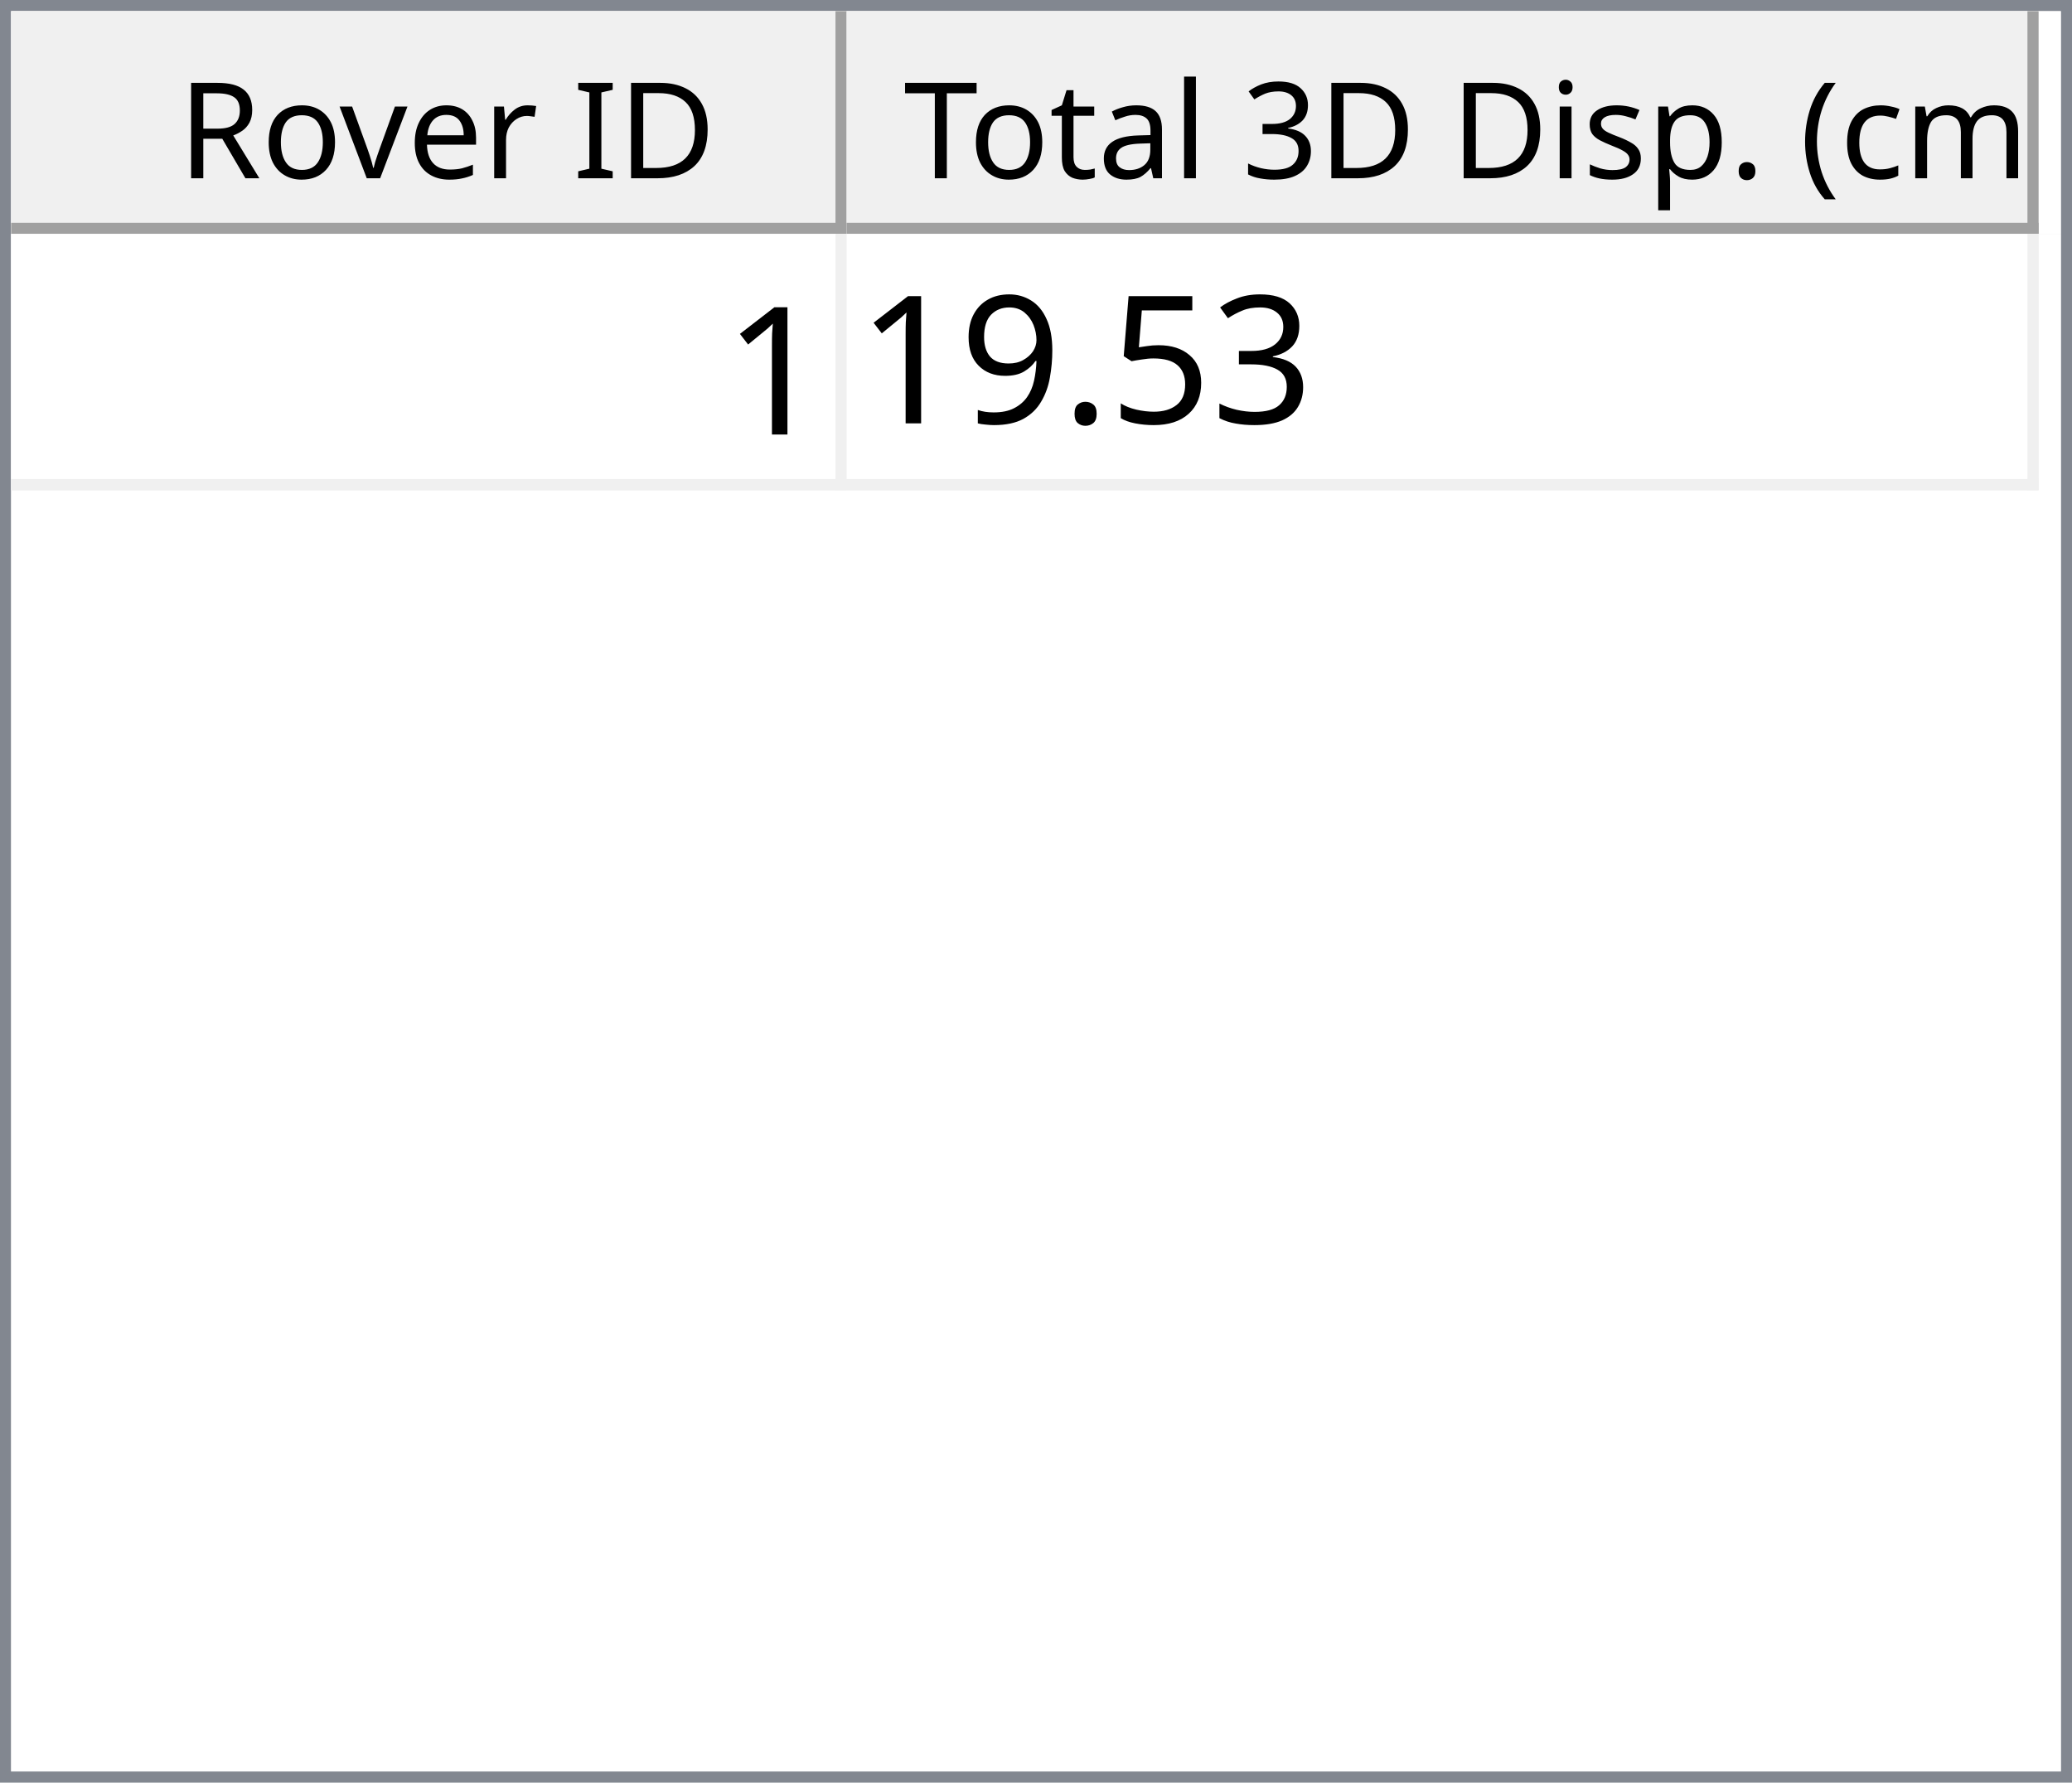
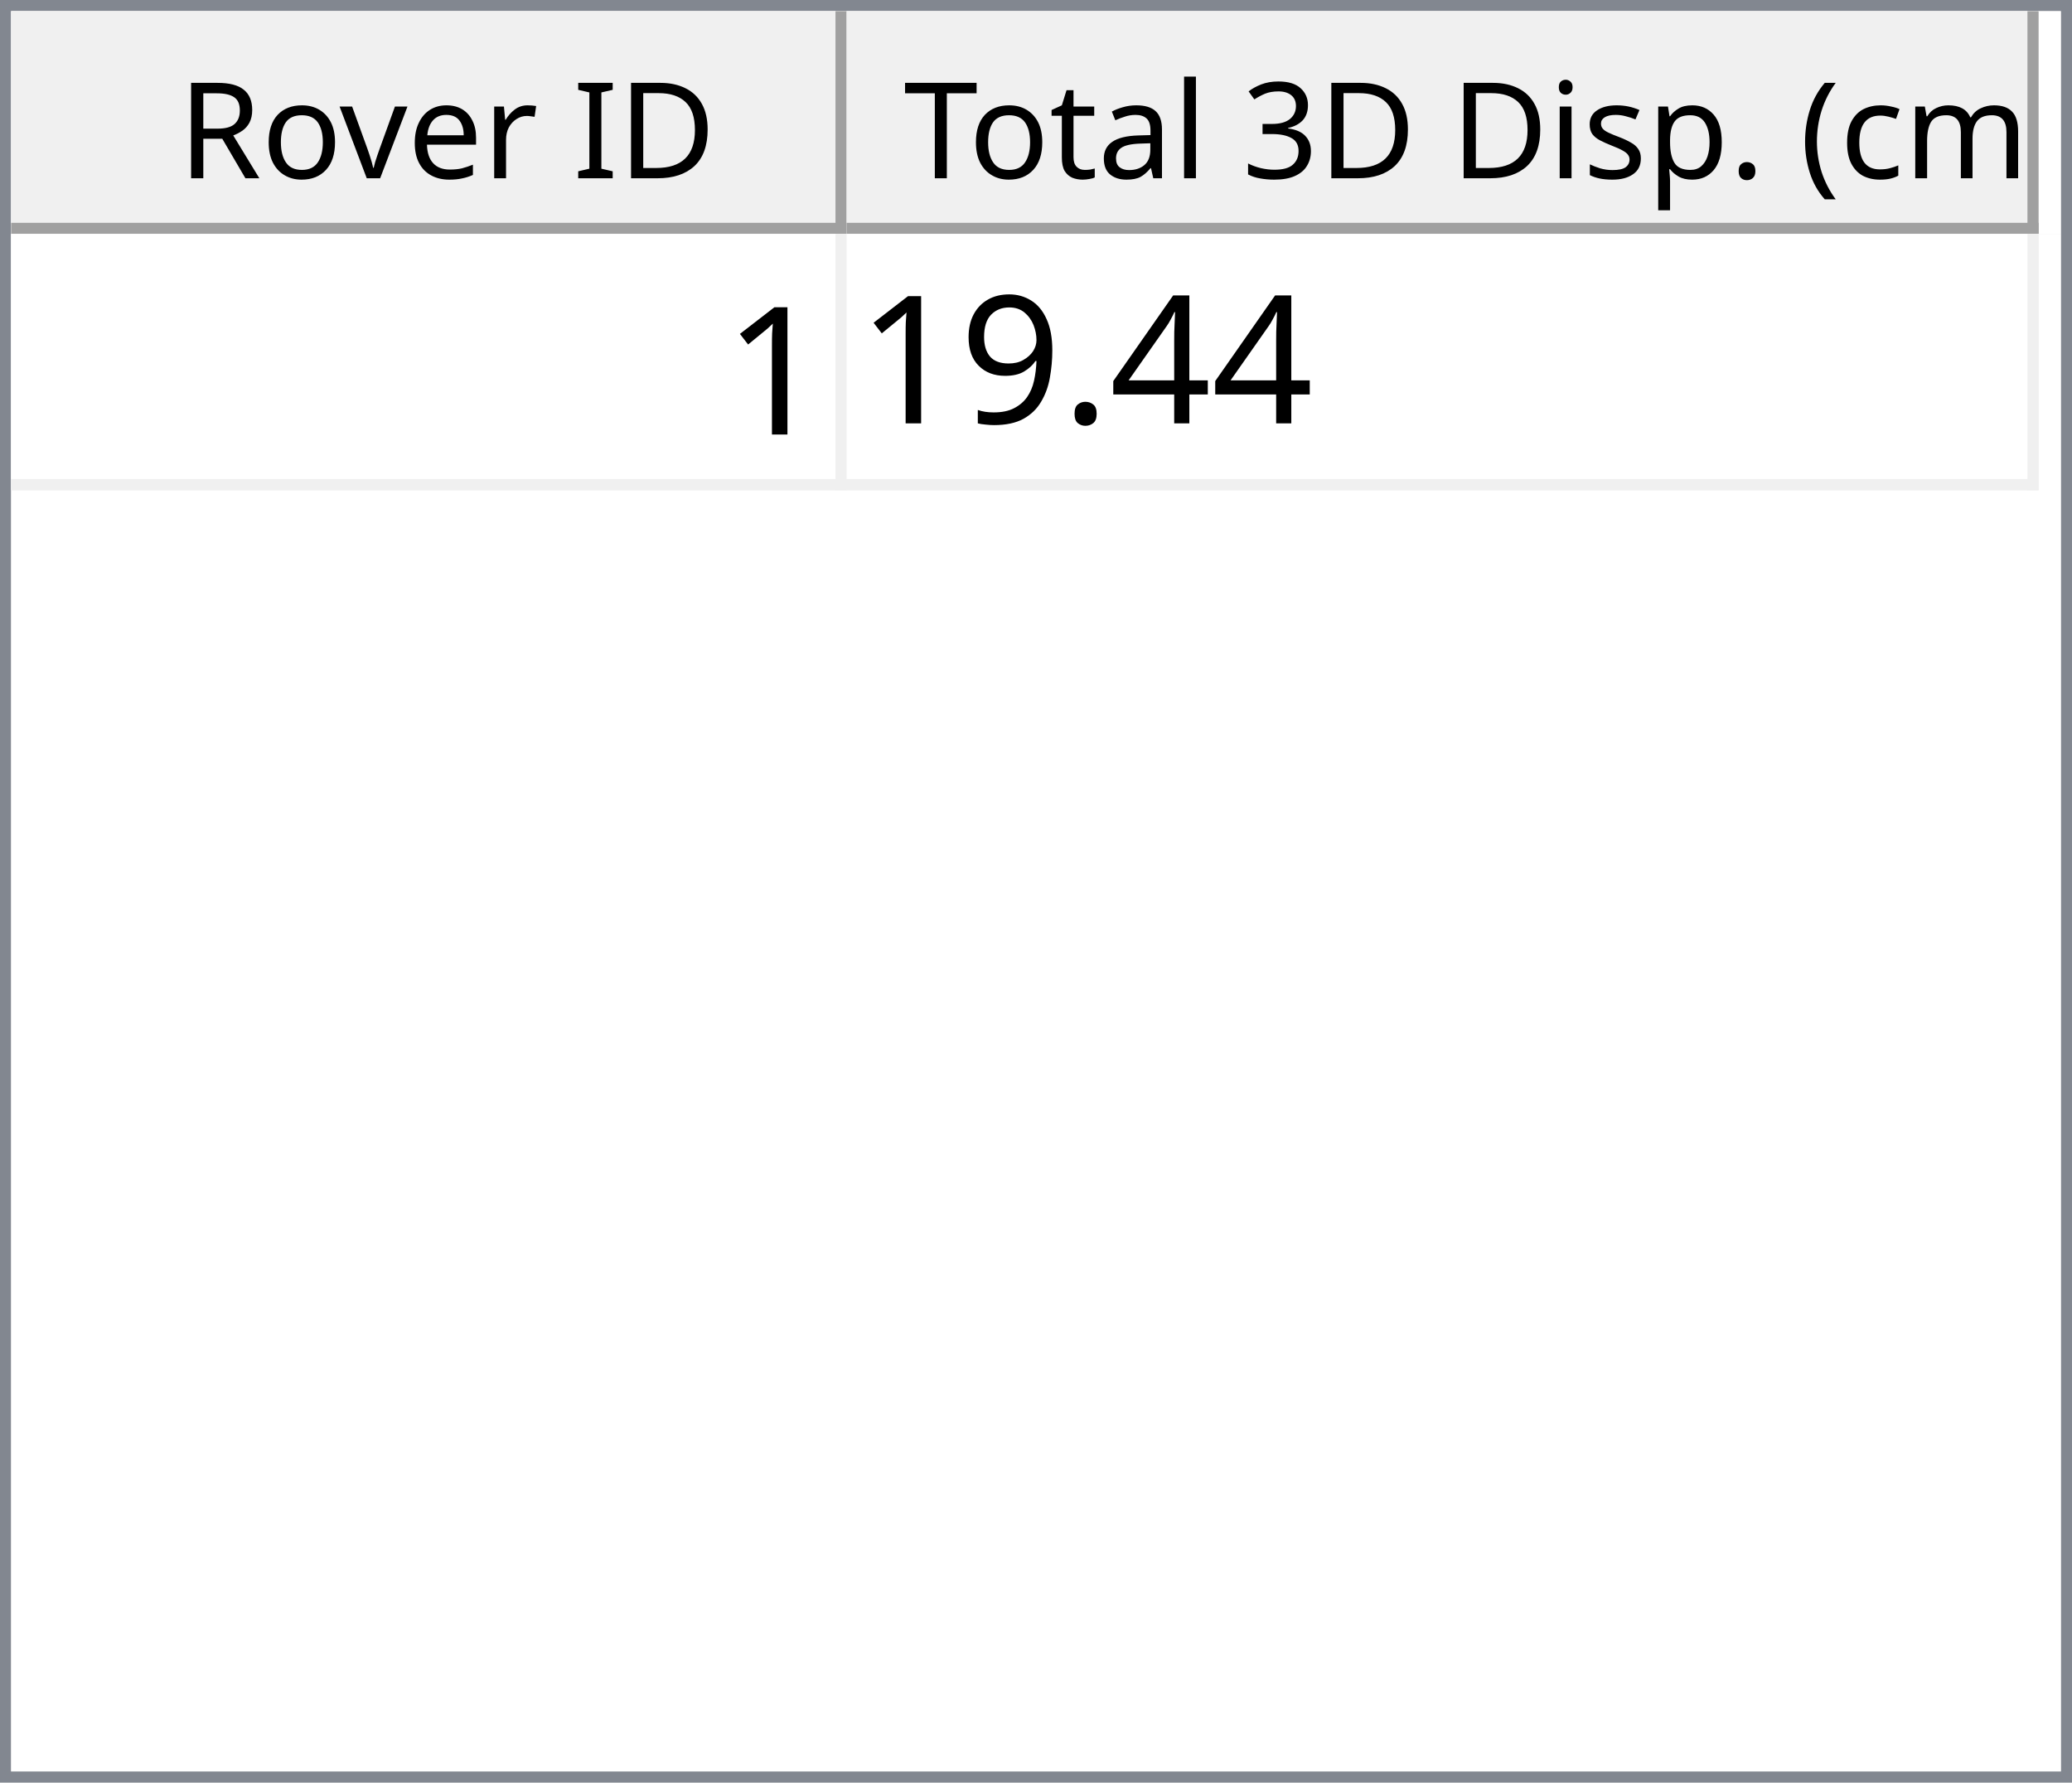
<svg xmlns="http://www.w3.org/2000/svg" style="fill-opacity:1; color-rendering:auto; color-interpolation:auto; text-rendering:auto; stroke:black; stroke-linecap:square; stroke-miterlimit:10; shape-rendering:auto; stroke-opacity:1; fill:black; stroke-dasharray:none; font-weight:normal; stroke-width:1; font-family:'Dialog'; font-style:normal; stroke-linejoin:miter; font-size:12px; stroke-dashoffset:0; image-rendering:auto;" width="186" height="160">
  <defs id="genericDefs" />
  <g>
    <defs id="defs1">
      <clipPath clipPathUnits="userSpaceOnUse" id="clipPath1">
        <path d="M0 0 L186 0 L186 160 L0 160 L0 0 Z" />
      </clipPath>
      <clipPath clipPathUnits="userSpaceOnUse" id="clipPath2">
        <path d="M0 0 L0 160 L186 160 L186 0 Z" />
      </clipPath>
      <clipPath clipPathUnits="userSpaceOnUse" id="clipPath3">
        <path d="M0 0 L0 20 L184 20 L184 0 Z" />
      </clipPath>
      <clipPath clipPathUnits="userSpaceOnUse" id="clipPath4">
        <path d="M0 0 L0 20 L75 20 L75 0 Z" />
      </clipPath>
      <clipPath clipPathUnits="userSpaceOnUse" id="clipPath5">
        <path d="M1 1 L1 19 L74 19 L74 1 Z" />
      </clipPath>
      <clipPath clipPathUnits="userSpaceOnUse" id="clipPath6">
        <path d="M0 0 L0 18 L73 18 L73 0 Z" />
      </clipPath>
      <clipPath clipPathUnits="userSpaceOnUse" id="clipPath7">
        <path d="M-0.5 -0.5 L-0.5 19.5 L74.5 19.5 L74.5 -0.5 Z" />
      </clipPath>
      <clipPath clipPathUnits="userSpaceOnUse" id="clipPath8">
        <path d="M0 0 L0 20 L107 20 L107 0 Z" />
      </clipPath>
      <clipPath clipPathUnits="userSpaceOnUse" id="clipPath9">
        <path d="M1 1 L1 19 L106 19 L106 1 Z" />
      </clipPath>
      <clipPath clipPathUnits="userSpaceOnUse" id="clipPath10">
        <path d="M0 0 L0 18 L105 18 L105 0 Z" />
      </clipPath>
      <clipPath clipPathUnits="userSpaceOnUse" id="clipPath11">
        <path d="M-0.5 -0.5 L-0.5 19.5 L106.5 19.5 L106.5 -0.5 Z" />
      </clipPath>
      <clipPath clipPathUnits="userSpaceOnUse" id="clipPath12">
        <path d="M0 0 L0 138 L184 138 L184 0 Z" />
      </clipPath>
      <clipPath clipPathUnits="userSpaceOnUse" id="clipPath13">
        <path d="M0 0 L0 23 L182 23 L182 0 Z" />
      </clipPath>
      <clipPath clipPathUnits="userSpaceOnUse" id="clipPath14">
        <path d="M-0.5 -0.5 L-0.5 22.5 L181.5 22.5 L181.5 -0.5 Z" />
      </clipPath>
      <clipPath clipPathUnits="userSpaceOnUse" id="clipPath15">
        <path d="M0 0 L0 22 L74 22 L74 0 Z" />
      </clipPath>
      <clipPath clipPathUnits="userSpaceOnUse" id="clipPath16">
        <path d="M0 0 L0 22 L106 22 L106 0 Z" />
      </clipPath>
      <font horiz-adv-x="64.551" id="font1">
        <font-face ascent="107.91" descent="25.098" units-per-em="100" style="font-style:normal; font-family:Segoe UI; font-weight:normal;" />
        <missing-glyph horiz-adv-x="64.551" d="M8.109 0 L8.109 68.266 L56.453 68.266 L56.453 0 L8.109 0 ZM15.328 7.234 L49.219 7.234 L49.219 61.031 L15.328 61.031 L15.328 7.234 Z" />
        <glyph unicode="D" horiz-adv-x="70.117" d="M9.188 0 L9.188 70.016 L28.516 70.016 Q65.531 70.016 65.531 35.891 Q65.531 19.672 55.25 9.836 Q44.969 0 27.734 0 L9.188 0 ZM17.391 62.594 L17.391 7.422 L27.828 7.422 Q41.609 7.422 49.273 14.797 Q56.938 22.172 56.938 35.688 Q56.938 62.594 28.328 62.594 L17.391 62.594 Z" />
        <glyph unicode="I" horiz-adv-x="26.611" d="M17.391 0 L9.188 0 L9.188 70.016 L17.391 70.016 L17.391 0 Z" />
        <glyph unicode=" " horiz-adv-x="27.393" d="" />
        <glyph unicode="r" horiz-adv-x="34.766" d="M34.188 41.891 Q32.078 43.5 28.125 43.5 Q23 43.5 19.555 38.672 Q16.109 33.844 16.109 25.484 L16.109 0 L8.109 0 L8.109 50 L16.109 50 L16.109 39.703 L16.312 39.703 Q18.016 44.969 21.531 47.922 Q25.047 50.875 29.391 50.875 Q32.516 50.875 34.188 50.203 L34.188 41.891 Z" />
        <glyph unicode="e" horiz-adv-x="52.295" d="M48.297 23 L12.984 23 Q13.188 14.656 17.484 10.109 Q21.781 5.562 29.297 5.562 Q37.75 5.562 44.828 11.141 L44.828 3.609 Q38.234 -1.172 27.391 -1.172 Q16.797 -1.172 10.742 5.641 Q4.688 12.453 4.688 24.812 Q4.688 36.469 11.305 43.82 Q17.922 51.172 27.734 51.172 Q37.547 51.172 42.922 44.828 Q48.297 38.484 48.297 27.203 L48.297 23 ZM40.094 29.781 Q40.047 36.719 36.75 40.578 Q33.453 44.438 27.594 44.438 Q21.922 44.438 17.969 40.383 Q14.016 36.328 13.094 29.781 L40.094 29.781 Z" />
        <glyph unicode="v" horiz-adv-x="47.9" d="M47.406 50 L27.484 0 L19.625 0 L0.688 50 L9.469 50 L22.172 13.672 Q23.578 9.672 23.922 6.688 L24.125 6.688 Q24.609 10.453 25.688 13.484 L38.969 50 L47.406 50 Z" />
        <glyph unicode="o" horiz-adv-x="58.594" d="M29 -1.172 Q17.922 -1.172 11.305 5.836 Q4.688 12.844 4.688 24.422 Q4.688 37.016 11.57 44.094 Q18.453 51.172 30.172 51.172 Q41.359 51.172 47.633 44.289 Q53.906 37.406 53.906 25.203 Q53.906 13.234 47.141 6.031 Q40.375 -1.172 29 -1.172 ZM29.594 44.438 Q21.875 44.438 17.383 39.188 Q12.891 33.938 12.891 24.703 Q12.891 15.828 17.43 10.695 Q21.969 5.562 29.594 5.562 Q37.359 5.562 41.531 10.594 Q45.703 15.625 45.703 24.906 Q45.703 34.281 41.531 39.359 Q37.359 44.438 29.594 44.438 Z" />
        <glyph unicode="R" horiz-adv-x="59.814" d="M59.375 0 L49.609 0 L37.891 19.625 Q36.281 22.359 34.766 24.289 Q33.25 26.219 31.664 27.438 Q30.078 28.656 28.25 29.219 Q26.422 29.781 24.125 29.781 L17.391 29.781 L17.391 0 L9.188 0 L9.188 70.016 L30.078 70.016 Q34.672 70.016 38.555 68.867 Q42.438 67.719 45.289 65.375 Q48.141 63.031 49.758 59.547 Q51.375 56.062 51.375 51.375 Q51.375 47.703 50.273 44.656 Q49.172 41.609 47.148 39.211 Q45.125 36.812 42.266 35.133 Q39.406 33.453 35.844 32.516 L35.844 32.328 Q37.594 31.547 38.891 30.547 Q40.188 29.547 41.359 28.18 Q42.531 26.812 43.68 25.078 Q44.828 23.344 46.234 21.047 L59.375 0 ZM17.391 62.594 L17.391 37.203 L28.516 37.203 Q31.594 37.203 34.203 38.133 Q36.812 39.062 38.719 40.797 Q40.625 42.531 41.703 45.047 Q42.781 47.562 42.781 50.688 Q42.781 56.297 39.141 59.445 Q35.5 62.594 28.609 62.594 L17.391 62.594 Z" />
        <glyph unicode=")" horiz-adv-x="30.176" d="M8.297 -15.922 L1.172 -15.922 Q16.406 2.344 16.406 26.812 Q16.406 51.469 1.078 70.016 L8.297 70.016 Q23.531 52.156 23.531 26.703 Q23.531 1.375 8.297 -15.922 Z" />
        <glyph unicode="m" horiz-adv-x="86.133" d="M79.109 0 L71.094 0 L71.094 28.719 Q71.094 37.016 68.531 40.727 Q65.969 44.438 59.906 44.438 Q54.781 44.438 51.195 39.75 Q47.609 35.062 47.609 28.516 L47.609 0 L39.594 0 L39.594 29.688 Q39.594 44.438 28.219 44.438 Q22.953 44.438 19.531 40.016 Q16.109 35.594 16.109 28.516 L16.109 0 L8.109 0 L8.109 50 L16.109 50 L16.109 42.094 L16.312 42.094 Q21.625 51.172 31.844 51.172 Q36.969 51.172 40.773 48.312 Q44.578 45.453 46 40.828 Q51.562 51.172 62.594 51.172 Q79.109 51.172 79.109 30.812 L79.109 0 Z" />
        <glyph unicode="c" horiz-adv-x="46.191" d="M42.188 2.297 Q36.422 -1.172 28.516 -1.172 Q17.828 -1.172 11.258 5.789 Q4.688 12.75 4.688 23.828 Q4.688 36.188 11.766 43.68 Q18.844 51.172 30.672 51.172 Q37.25 51.172 42.281 48.734 L42.281 40.531 Q36.719 44.438 30.375 44.438 Q22.703 44.438 17.797 38.945 Q12.891 33.453 12.891 24.516 Q12.891 15.719 17.508 10.641 Q22.125 5.562 29.891 5.562 Q36.422 5.562 42.188 9.906 L42.188 2.297 Z" />
        <glyph unicode="(" horiz-adv-x="30.176" d="M29.109 -15.922 L21.969 -15.922 Q6.844 1.375 6.844 26.703 Q6.844 52.156 21.969 70.016 L29.203 70.016 Q13.875 51.469 13.875 26.812 Q13.875 2.344 29.109 -15.922 Z" />
        <glyph unicode="." horiz-adv-x="21.68" d="M10.891 -1.078 Q8.641 -1.078 7.055 0.539 Q5.469 2.156 5.469 4.391 Q5.469 6.641 7.055 8.273 Q8.641 9.906 10.891 9.906 Q13.188 9.906 14.797 8.273 Q16.406 6.641 16.406 4.391 Q16.406 2.156 14.797 0.539 Q13.188 -1.078 10.891 -1.078 Z" />
        <glyph unicode="p" horiz-adv-x="58.789" d="M16.312 7.234 L16.109 7.234 L16.109 -23 L8.109 -23 L8.109 50 L16.109 50 L16.109 41.219 L16.312 41.219 Q22.219 51.172 33.594 51.172 Q43.266 51.172 48.688 44.461 Q54.109 37.75 54.109 26.469 Q54.109 13.922 48 6.375 Q41.891 -1.172 31.297 -1.172 Q21.578 -1.172 16.312 7.234 ZM16.109 27.391 L16.109 20.406 Q16.109 14.203 20.141 9.883 Q24.172 5.562 30.375 5.562 Q37.641 5.562 41.773 11.133 Q45.906 16.703 45.906 26.609 Q45.906 34.969 42.047 39.703 Q38.188 44.438 31.594 44.438 Q24.609 44.438 20.359 39.578 Q16.109 34.719 16.109 27.391 Z" />
        <glyph unicode="s" horiz-adv-x="42.432" d="M5.078 1.812 L5.078 10.406 Q11.625 5.562 19.484 5.562 Q30.031 5.562 30.031 12.594 Q30.031 14.594 29.125 15.992 Q28.219 17.391 26.68 18.461 Q25.141 19.531 23.07 20.383 Q21 21.234 18.609 22.172 Q15.281 23.484 12.766 24.828 Q10.25 26.172 8.57 27.859 Q6.891 29.547 6.031 31.695 Q5.172 33.844 5.172 36.719 Q5.172 40.234 6.789 42.945 Q8.406 45.656 11.086 47.484 Q13.766 49.312 17.211 50.242 Q20.656 51.172 24.312 51.172 Q30.812 51.172 35.938 48.922 L35.938 40.828 Q30.422 44.438 23.25 44.438 Q21 44.438 19.195 43.922 Q17.391 43.406 16.094 42.477 Q14.797 41.547 14.086 40.258 Q13.375 38.969 13.375 37.406 Q13.375 35.453 14.086 34.133 Q14.797 32.812 16.164 31.789 Q17.531 30.766 19.484 29.938 Q21.438 29.109 23.922 28.125 Q27.25 26.859 29.883 25.516 Q32.516 24.172 34.375 22.484 Q36.234 20.797 37.234 18.602 Q38.234 16.406 38.234 13.375 Q38.234 9.672 36.602 6.938 Q34.969 4.203 32.234 2.398 Q29.5 0.594 25.93 -0.289 Q22.359 -1.172 18.453 -1.172 Q10.75 -1.172 5.078 1.812 Z" />
        <glyph unicode="i" horiz-adv-x="24.219" d="M12.203 62.703 Q10.062 62.703 8.547 64.164 Q7.031 65.625 7.031 67.875 Q7.031 70.125 8.547 71.609 Q10.062 73.094 12.203 73.094 Q14.406 73.094 15.945 71.609 Q17.484 70.125 17.484 67.875 Q17.484 65.719 15.945 64.211 Q14.406 62.703 12.203 62.703 ZM16.109 0 L8.109 0 L8.109 50 L16.109 50 L16.109 0 Z" />
        <glyph unicode="3" horiz-adv-x="53.906" d="M46.531 19.828 Q46.531 15.094 44.75 11.211 Q42.969 7.328 39.719 4.57 Q36.469 1.812 31.93 0.297 Q27.391 -1.219 21.922 -1.219 Q11.922 -1.219 6 2.594 L6 11.188 Q13.094 5.609 22.219 5.609 Q25.875 5.609 28.828 6.539 Q31.781 7.469 33.906 9.227 Q36.031 10.984 37.18 13.477 Q38.328 15.969 38.328 19.094 Q38.328 32.812 18.797 32.812 L12.984 32.812 L12.984 39.594 L18.5 39.594 Q35.797 39.594 35.797 52.484 Q35.797 64.406 22.609 64.406 Q15.188 64.406 8.688 59.422 L8.688 67.188 Q15.375 71.188 24.609 71.188 Q29 71.188 32.57 69.969 Q36.141 68.75 38.68 66.555 Q41.219 64.359 42.609 61.281 Q44 58.203 44 54.5 Q44 40.672 30.031 36.719 L30.031 36.531 Q33.594 36.141 36.625 34.797 Q39.656 33.453 41.852 31.305 Q44.047 29.156 45.289 26.25 Q46.531 23.344 46.531 19.828 Z" />
        <glyph unicode="l" horiz-adv-x="24.219" d="M16.109 0 L8.109 0 L8.109 74.031 L16.109 74.031 L16.109 0 Z" />
        <glyph unicode="a" horiz-adv-x="50.879" d="M43.891 0 L35.891 0 L35.891 7.812 L35.688 7.812 Q30.469 -1.172 20.312 -1.172 Q12.844 -1.172 8.617 2.781 Q4.391 6.734 4.391 13.281 Q4.391 27.297 20.906 29.594 L35.891 31.688 Q35.891 44.438 25.594 44.438 Q16.547 44.438 9.281 38.281 L9.281 46.484 Q16.656 51.172 26.266 51.172 Q43.891 51.172 43.891 32.516 L43.891 0 ZM35.891 25.297 L23.828 23.641 Q18.266 22.859 15.43 20.875 Q12.594 18.891 12.594 13.875 Q12.594 10.203 15.211 7.883 Q17.828 5.562 22.172 5.562 Q28.125 5.562 32.008 9.742 Q35.891 13.922 35.891 20.312 L35.891 25.297 Z" />
        <glyph unicode="t" horiz-adv-x="33.887" d="M31.297 0.484 Q28.469 -1.078 23.828 -1.078 Q10.688 -1.078 10.688 13.578 L10.688 43.172 L2.094 43.172 L2.094 50 L10.688 50 L10.688 62.203 L18.703 64.797 L18.703 50 L31.297 50 L31.297 43.172 L18.703 43.172 L18.703 14.984 Q18.703 9.969 20.414 7.82 Q22.125 5.672 26.078 5.672 Q29.109 5.672 31.297 7.328 L31.297 0.484 Z" />
        <glyph unicode="T" horiz-adv-x="52.393" d="M50.594 62.594 L30.375 62.594 L30.375 0 L22.172 0 L22.172 62.594 L2 62.594 L2 70.016 L50.594 70.016 L50.594 62.594 Z" />
      </font>
      <font horiz-adv-x="75.0" id="font2">
        <font-face ascent="100.537" descent="21.973" units-per-em="100" style="font-style:normal; font-family:sans-serif; font-weight:normal;" />
        <missing-glyph horiz-adv-x="75.0" d="M12.5 0 L12.5 62.5 L62.5 62.5 L62.5 0 L12.5 0 ZM14.062 1.562 L60.938 1.562 L60.938 60.938 L14.062 60.938 L14.062 1.562 Z" />
        <glyph unicode="1" horiz-adv-x="55.615" d="M37.25 0 L28.469 0 L28.469 56 Q25.297 52.984 20.141 49.953 Q14.984 46.922 10.891 45.406 L10.891 53.906 Q18.266 57.375 23.781 62.305 Q29.297 67.234 31.594 71.875 L37.25 71.875 L37.25 0 Z" />
-         <glyph unicode="3" horiz-adv-x="55.615" d="M4.203 18.891 L12.984 20.062 Q14.5 12.594 18.141 9.297 Q21.781 6 27 6 Q33.203 6 37.477 10.297 Q41.75 14.594 41.75 20.953 Q41.75 27 37.797 30.93 Q33.844 34.859 27.734 34.859 Q25.25 34.859 21.531 33.891 L22.516 41.609 Q23.391 41.5 23.922 41.5 Q29.547 41.5 34.039 44.43 Q38.531 47.359 38.531 53.469 Q38.531 58.297 35.258 61.477 Q31.984 64.656 26.812 64.656 Q21.688 64.656 18.266 61.43 Q14.844 58.203 13.875 51.766 L5.078 53.328 Q6.688 62.156 12.398 67.016 Q18.109 71.875 26.609 71.875 Q32.469 71.875 37.398 69.359 Q42.328 66.844 44.945 62.5 Q47.562 58.156 47.562 53.266 Q47.562 48.641 45.07 44.828 Q42.578 41.016 37.703 38.766 Q44.047 37.312 47.562 32.695 Q51.078 28.078 51.078 21.141 Q51.078 11.766 44.242 5.25 Q37.406 -1.266 26.953 -1.266 Q17.531 -1.266 11.305 4.352 Q5.078 9.969 4.203 18.891 Z" />
-         <glyph unicode="5" horiz-adv-x="55.615" d="M4.156 18.75 L13.375 19.531 Q14.406 12.797 18.141 9.398 Q21.875 6 27.156 6 Q33.5 6 37.891 10.789 Q42.281 15.578 42.281 23.484 Q42.281 31 38.062 35.352 Q33.844 39.703 27 39.703 Q22.75 39.703 19.336 37.773 Q15.922 35.844 13.969 32.766 L5.719 33.844 L12.641 70.609 L48.25 70.609 L48.25 62.203 L19.672 62.203 L15.828 42.969 Q22.266 47.469 29.344 47.469 Q38.719 47.469 45.164 40.969 Q51.609 34.469 51.609 24.266 Q51.609 14.547 45.953 7.469 Q39.062 -1.219 27.156 -1.219 Q17.391 -1.219 11.211 4.25 Q5.031 9.719 4.156 18.75 Z" />
+         <glyph unicode="4" horiz-adv-x="55.615" d="M32.328 0 L32.328 17.141 L1.266 17.141 L1.266 25.203 L33.938 71.578 L41.109 71.578 L41.109 25.203 L50.781 25.203 L50.781 17.141 L41.109 17.141 L41.109 0 L32.328 0 ZM32.328 25.203 L32.328 57.469 L9.906 25.203 L32.328 25.203 Z" />
        <glyph unicode="." horiz-adv-x="27.783" d="M9.078 0 L9.078 10.016 L19.094 10.016 L19.094 0 L9.078 0 Z" />
        <glyph unicode="9" horiz-adv-x="55.615" d="M5.469 16.547 L13.922 17.328 Q14.984 11.375 18.016 8.688 Q21.047 6 25.781 6 Q29.828 6 32.883 7.859 Q35.938 9.719 37.891 12.82 Q39.844 15.922 41.164 21.195 Q42.484 26.469 42.484 31.938 Q42.484 32.516 42.438 33.688 Q39.797 29.5 35.234 26.883 Q30.672 24.266 25.344 24.266 Q16.453 24.266 10.305 30.711 Q4.156 37.156 4.156 47.703 Q4.156 58.594 10.578 65.234 Q17 71.875 26.656 71.875 Q33.641 71.875 39.43 68.117 Q45.219 64.359 48.219 57.398 Q51.219 50.438 51.219 37.25 Q51.219 23.531 48.242 15.406 Q45.266 7.281 39.383 3.031 Q33.5 -1.219 25.594 -1.219 Q17.188 -1.219 11.867 3.445 Q6.547 8.109 5.469 16.547 ZM41.453 48.141 Q41.453 55.719 37.43 60.156 Q33.406 64.594 27.734 64.594 Q21.875 64.594 17.531 59.812 Q13.188 55.031 13.188 47.406 Q13.188 40.578 17.312 36.305 Q21.438 32.031 27.484 32.031 Q33.594 32.031 37.523 36.305 Q41.453 40.578 41.453 48.141 Z" />
      </font>
    </defs>
    <g style="fill:white; stroke:white;">
      <rect x="0" y="0" width="186" style="clip-path:url(#clipPath1); stroke:none;" height="160" />
    </g>
    <g style="fill:white; text-rendering:optimizeSpeed; color-rendering:optimizeSpeed; image-rendering:optimizeSpeed; shape-rendering:crispEdges; stroke:white; color-interpolation:sRGB;">
      <rect x="0" width="186" height="160" y="0" style="stroke:none;" />
      <path style="stroke:none;" d="M0 160 L186 160 L186 0 L0 0 Z" />
    </g>
    <g style="fill:rgb(240,240,240); font-family:'Segoe UI'; stroke:rgb(240,240,240);">
      <rect x="0" y="0" width="186" style="clip-path:url(#clipPath2); stroke:none;" height="160" />
    </g>
    <g style="fill:rgb(130,135,144); font-family:'Segoe UI'; stroke:rgb(130,135,144);">
      <path d="M0 0 L186 0 L186 160 L0 160 L0 0 ZM1 1 L185 1 L185 159 L1 159 L1 1 Z" style="fill-rule:evenodd; clip-path:url(#clipPath2); stroke:none;" />
    </g>
    <g style="fill:white; font-family:'Segoe UI'; stroke:white;" transform="translate(1,1)">
      <rect x="0" y="0" width="184" style="clip-path:url(#clipPath3); stroke:none;" height="20" />
    </g>
    <g style="fill:rgb(240,240,240); font-family:'Segoe UI'; stroke:rgb(240,240,240);" transform="translate(1,1)">
      <rect x="0" y="0" width="75" style="clip-path:url(#clipPath4); stroke:none;" height="20" />
    </g>
    <g style="font-family:'Segoe UI';" transform="translate(2,2)">
      <text x="14" xml:space="preserve" y="14" style="clip-path:url(#clipPath6); stroke:none;">Rover ID</text>
    </g>
    <g style="fill:rgb(160,160,160); font-family:'Segoe UI'; stroke:rgb(160,160,160); stroke-linejoin:bevel;" transform="translate(1.5,1.5)">
      <line x1="74" x2="74" y1="0" style="fill:none; clip-path:url(#clipPath7);" y2="19" />
    </g>
    <g style="fill:rgb(160,160,160); font-family:'Segoe UI'; stroke:rgb(160,160,160); stroke-linejoin:bevel;" transform="matrix(1,0,0,1,1,1) translate(0.5,0.5)">
      <line x1="0" x2="74" y1="19" style="fill:none; clip-path:url(#clipPath7);" y2="19" />
    </g>
    <g style="fill:rgb(240,240,240); font-family:'Segoe UI'; stroke:rgb(240,240,240);" transform="translate(76,1)">
      <rect x="0" y="0" width="107" style="clip-path:url(#clipPath8); stroke:none;" height="20" />
    </g>
    <g style="font-family:'Segoe UI';" transform="translate(77,2)">
      <text x="1" xml:space="preserve" y="14" style="clip-path:url(#clipPath10); stroke:none;"> Total 3D Disp. (cm)</text>
    </g>
    <g style="fill:rgb(160,160,160); font-family:'Segoe UI'; stroke:rgb(160,160,160); stroke-linejoin:bevel;" transform="translate(76.5,1.5)">
      <line x1="106" x2="106" y1="0" style="fill:none; clip-path:url(#clipPath11);" y2="19" />
    </g>
    <g style="fill:rgb(160,160,160); font-family:'Segoe UI'; stroke:rgb(160,160,160); stroke-linejoin:bevel;" transform="matrix(1,0,0,1,76,1) translate(0.5,0.5)">
      <line x1="0" x2="106" y1="19" style="fill:none; clip-path:url(#clipPath11);" y2="19" />
    </g>
    <g style="fill:white; font-family:'Segoe UI'; stroke:white;" transform="translate(1,21)">
      <rect x="0" y="0" width="184" style="clip-path:url(#clipPath12); stroke:none;" height="138" />
    </g>
    <g style="fill:rgb(240,240,240); font-size:16px; font-family:sans-serif; stroke:rgb(240,240,240);" transform="translate(1,21)">
      <rect x="0" y="0" width="182" style="clip-path:url(#clipPath13); stroke:none;" height="23" />
      <line transform="translate(0.5,0.5)" x1="0" x2="181" y1="22" style="clip-path:url(#clipPath14); fill:none; stroke-linejoin:bevel;" y2="22" />
    </g>
    <g transform="matrix(1,0,0,1,1,21) translate(0.5,0.5)" style="fill:rgb(240,240,240); font-size:16px; font-family:sans-serif; stroke:rgb(240,240,240); stroke-linejoin:bevel;">
      <line x1="74" x2="74" y1="0" style="fill:none; clip-path:url(#clipPath14);" y2="22" />
    </g>
    <g transform="matrix(1,0,0,1,1,21) translate(0.5,0.5)" style="fill:rgb(240,240,240); font-size:16px; font-family:sans-serif; stroke:rgb(240,240,240); stroke-linejoin:bevel;">
      <line x1="181" x2="181" y1="0" style="fill:none; clip-path:url(#clipPath14);" y2="22" />
    </g>
    <g style="fill:white; font-size:16px; font-family:sans-serif; stroke:white;" transform="matrix(1,0,0,1,1,21)">
      <rect x="0" y="0" width="74" style="clip-path:url(#clipPath15); stroke:none;" height="22" />
      <text x="64" y="18" style="fill:black; clip-path:url(#clipPath15); stroke:none;" xml:space="preserve">1</text>
    </g>
    <g style="fill:white; font-size:16px; font-family:sans-serif; stroke:white;" transform="matrix(1,0,0,1,1,21) translate(75,0)">
      <rect x="0" y="0" width="106" style="clip-path:url(#clipPath16); stroke:none;" height="22" />
-       <text x="1" y="17" style="fill:black; clip-path:url(#clipPath16); stroke:none;" xml:space="preserve">19.53</text>
+       <text x="1" y="17" style="fill:black; clip-path:url(#clipPath16); stroke:none;" xml:space="preserve">19.44</text>
    </g>
  </g>
</svg>
